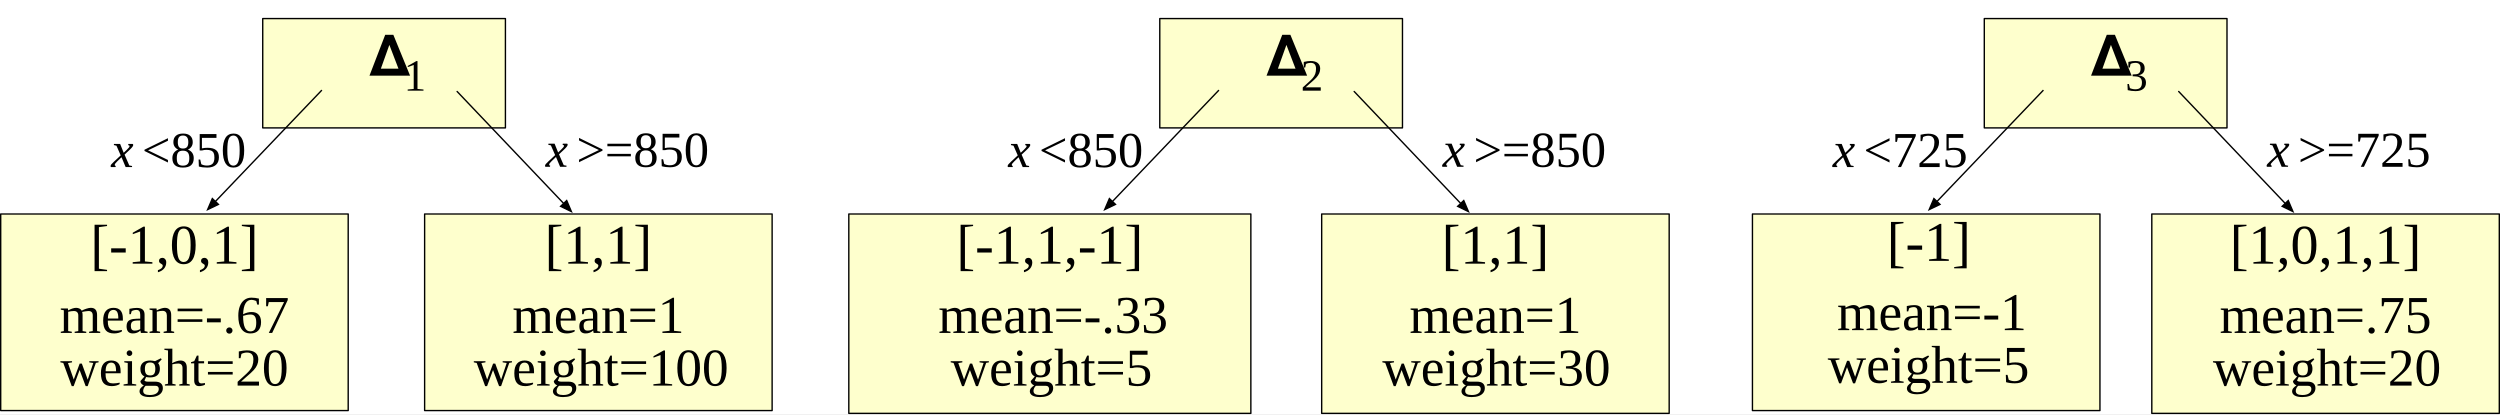
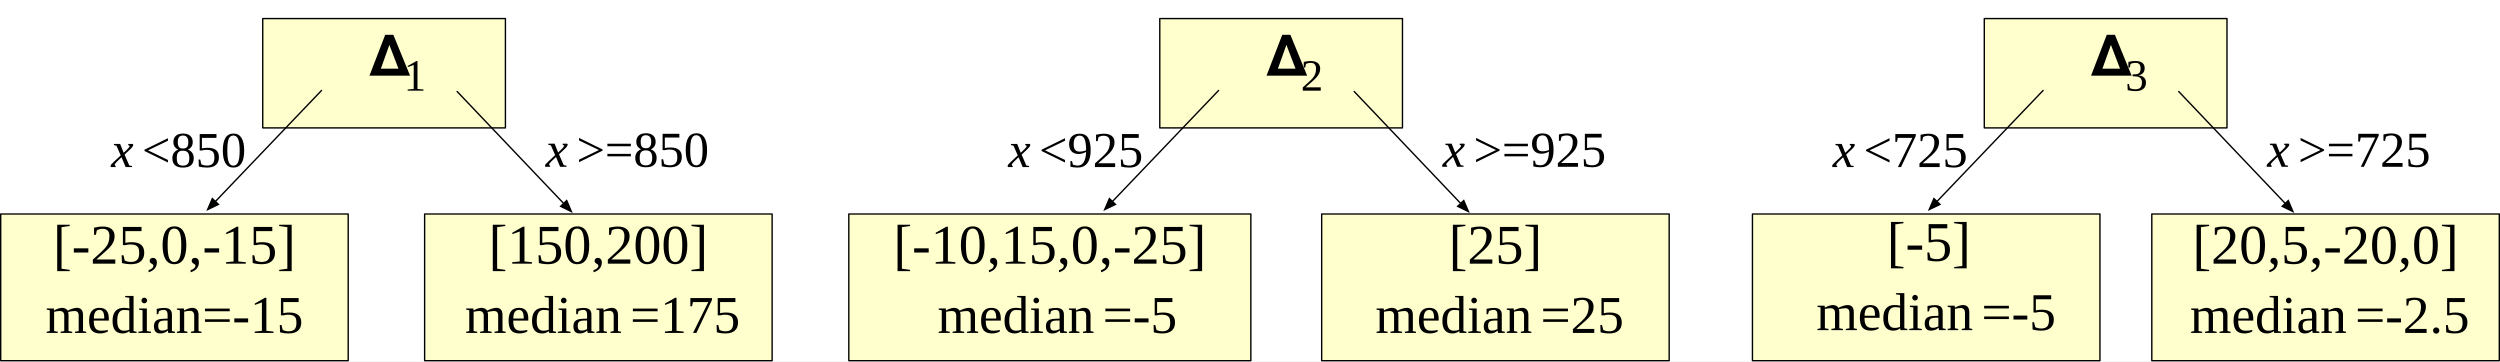
- <svg xmlns="http://www.w3.org/2000/svg" version="1.1" viewBox="-81.25 1364.5 892.087 147.75" width="892.087" height="147.75">
+ <svg xmlns="http://www.w3.org/2000/svg" version="1.1" viewBox="-81.25 1597.566 892.087 128.95" width="892.087" height="128.95">
  <defs>
    <font-face font-family="Times New Roman" font-size="18" panose-1="2 2 5 3 5 4 5 9 3 4" units-per-em="1000" underline-position="-108.887" underline-thickness="48.828" slope="-907.389" x-height="430.176" cap-height="662.109" ascent="891.113" descent="-216.309" font-style="italic" font-weight="400">
      <font-face-src>
        <font-face-name name="TimesNewRomanPS-ItalicMT" />
      </font-face-src>
    </font-face>
    <font-face font-family="Times New Roman" font-size="18" panose-1="2 2 6 3 5 4 5 2 3 4" units-per-em="1000" underline-position="-108.887" underline-thickness="48.828" slope="0" x-height="447.266" cap-height="662.109" ascent="891.113" descent="-216.309" font-weight="400">
      <font-face-src>
        <font-face-name name="TimesNewRomanPSMT" />
      </font-face-src>
    </font-face>
    <font-face font-family="Times New Roman" font-size="20" panose-1="2 2 6 3 5 4 5 2 3 4" units-per-em="1000" underline-position="-108.887" underline-thickness="48.828" slope="0" x-height="447.266" cap-height="662.109" ascent="891.113" descent="-216.309" font-weight="400">
      <font-face-src>
        <font-face-name name="TimesNewRomanPSMT" />
      </font-face-src>
    </font-face>
    <font-face font-family="Times New Roman" font-size="19" panose-1="2 2 6 3 5 4 5 2 3 4" units-per-em="1000" underline-position="-108.887" underline-thickness="48.828" slope="0" x-height="447.266" cap-height="662.109" ascent="891.113" descent="-216.309" font-weight="400">
      <font-face-src>
        <font-face-name name="TimesNewRomanPSMT" />
      </font-face-src>
    </font-face>
    <marker orient="auto" overflow="visible" markerUnits="strokeWidth" id="FilledArrow_Marker" stroke-linejoin="miter" stroke-miterlimit="10" viewBox="-1 -4 10 8" markerWidth="10" markerHeight="8" color="black">
      <g>
        <path d="M 8 0 L 0 -3 L 0 3 Z" fill="currentColor" stroke="currentColor" stroke-width="1" />
      </g>
    </marker>
    <font-face font-family="Times New Roman" font-size="16" panose-1="2 2 6 3 5 4 5 2 3 4" units-per-em="1000" underline-position="-108.887" underline-thickness="48.828" slope="0" x-height="447.266" cap-height="662.109" ascent="891.113" descent="-216.309" font-weight="400">
      <font-face-src>
        <font-face-name name="TimesNewRomanPSMT" />
      </font-face-src>
    </font-face>
    <font-face font-family="STIXGeneral" font-size="20" units-per-em="1000" underline-position="-75" underline-thickness="50" slope="0" x-height="450" cap-height="662" ascent="1055.002" descent="-455.001" font-weight="400">
      <font-face-src>
        <font-face-name name="STIXGeneral-Regular" />
      </font-face-src>
    </font-face>
  </defs>
  <g id="Canvas_1" fill-opacity="1" stroke-dasharray="none" stroke="none" stroke-opacity="1" fill="none">
-     <rect fill="white" x="-81.25" y="1364.5" width="892.087" height="147.75" />
+     <rect fill="white" x="-81.25" y="1597.566" width="892.087" height="128.95" />
    <g id="Canvas_1: Layer 1">
-       <g id="Graphic_47">
-         <rect x="70.271" y="1440.863" width="124" height="70.137" fill="#feffcd" />
-         <rect x="70.271" y="1440.863" width="124" height="70.137" stroke="black" stroke-linecap="round" stroke-linejoin="round" stroke-width=".5" />
-       </g>
-       <g id="Graphic_46">
-         <rect x="12.5" y="1371.132" width="86.602" height="39" fill="#feffcd" />
-         <rect x="12.5" y="1371.132" width="86.602" height="39" stroke="black" stroke-linecap="round" stroke-linejoin="round" stroke-width=".5" />
-       </g>
-       <g id="Graphic_45">
-         <text transform="translate(-44 1408.126)" fill="black">
+       <g id="Graphic_220">
+         <rect x="70.271" y="1673.929" width="124" height="52.337" fill="#feffcd" />
+         <rect x="70.271" y="1673.929" width="124" height="52.337" stroke="black" stroke-linecap="round" stroke-linejoin="round" stroke-width=".5" />
+       </g>
+       <g id="Graphic_219">
+         <rect x="12.5" y="1604.198" width="86.602" height="39" fill="#feffcd" />
+         <rect x="12.5" y="1604.198" width="86.602" height="39" stroke="black" stroke-linecap="round" stroke-linejoin="round" stroke-width=".5" />
+       </g>
+       <g id="Graphic_218">
+         <text transform="translate(-44 1641.192)" fill="black">
          <tspan font-family="Times New Roman" font-size="18" font-style="italic" font-weight="400" fill="black" x="2.43" y="16">x</tspan>
          <tspan font-family="Times New Roman" font-size="18" font-weight="400" fill="black" y="16">&lt;850</tspan>
          <tspan font-family="Times New Roman" font-size="18" font-style="italic" font-weight="400" fill="black" y="16"> </tspan>
        </text>
      </g>
-       <g id="Graphic_44">
-         <text transform="translate(111.1 1408.021)" fill="black">
+       <g id="Graphic_217">
+         <text transform="translate(111.1 1641.087)" fill="black">
          <tspan font-family="Times New Roman" font-size="18" font-style="italic" font-weight="400" fill="black" x="2.354" y="16">x</tspan>
          <tspan font-family="Times New Roman" font-size="18" font-weight="400" fill="black" y="16">&gt;=850</tspan>
          <tspan font-family="Times New Roman" font-size="18" font-style="italic" font-weight="400" fill="black" y="16"> </tspan>
        </text>
      </g>
-       <g id="Graphic_43">
-         <rect x="-81" y="1440.863" width="124" height="70.137" fill="#feffcd" />
-         <rect x="-81" y="1440.863" width="124" height="70.137" stroke="black" stroke-linecap="round" stroke-linejoin="round" stroke-width=".5" />
-       </g>
-       <g id="Graphic_42">
-         <text transform="translate(-49 1440.575)" fill="black">
-           <tspan font-family="Times New Roman" font-size="20" font-weight="400" fill="black" x=".01" y="18">[-1,0,1]</tspan>
-         </text>
-       </g>
-       <g id="Graphic_41">
-         <text transform="translate(112.7708 1440.575)" fill="black">
-           <tspan font-family="Times New Roman" font-size="20" font-weight="400" fill="black" x=".34" y="18">[1,1]</tspan>
-         </text>
-       </g>
-       <g id="Graphic_40">
-         <text transform="translate(-60 1466.296)" fill="black">
-           <tspan font-family="Times New Roman" font-size="19" font-weight="400" fill="black" x=".031" y="17">mean=-.67</tspan>
-         </text>
-       </g>
-       <g id="Graphic_39">
-         <text transform="translate(101.2708 1466.296)" fill="black">
-           <tspan font-family="Times New Roman" font-size="19" font-weight="400" fill="black" x=".32" y="17">mean=1</tspan>
-         </text>
-       </g>
-       <g id="Line_38">
-         <line x1="33.604" y1="1396.653" x2="-4.394" y2="1436.395" marker-end="url(#FilledArrow_Marker)" stroke="black" stroke-linecap="butt" stroke-linejoin="round" stroke-width=".5" />
-       </g>
-       <g id="Line_37">
-         <line x1="81.872" y1="1397.153" x2="119.879" y2="1437.096" marker-end="url(#FilledArrow_Marker)" stroke="black" stroke-linecap="round" stroke-linejoin="round" stroke-width=".5" />
-       </g>
-       <g id="Graphic_36">
-         <text transform="translate(62.81667 1382.86)" fill="black">
+       <g id="Graphic_216">
+         <rect x="-81" y="1673.929" width="124" height="52.337" fill="#feffcd" />
+         <rect x="-81" y="1673.929" width="124" height="52.337" stroke="black" stroke-linecap="round" stroke-linejoin="round" stroke-width=".5" />
+       </g>
+       <g id="Graphic_215">
+         <text transform="translate(-62.5 1673.641)" fill="black">
+           <tspan font-family="Times New Roman" font-size="20" font-weight="400" fill="black" x=".18" y="18">[-25,0,-15]</tspan>
+         </text>
+       </g>
+       <g id="Graphic_214">
+         <text transform="translate(92.77083 1673.641)" fill="black">
+           <tspan font-family="Times New Roman" font-size="20" font-weight="400" fill="black" x=".34" y="18">[150,200]</tspan>
+         </text>
+       </g>
+       <g id="Graphic_213">
+         <text transform="translate(-65 1699.363)" fill="black">
+           <tspan font-family="Times New Roman" font-size="19" font-weight="400" fill="black" x=".017" y="17">median=-15</tspan>
+         </text>
+       </g>
+       <g id="Graphic_212">
+         <text transform="translate(84.27083 1699.363)" fill="black">
+           <tspan font-family="Times New Roman" font-size="19" font-weight="400" fill="black" x=".43" y="17">median</tspan>
+           <tspan font-family="Times New Roman" font-size="19" font-weight="400" fill="black" y="17">=175</tspan>
+         </text>
+       </g>
+       <g id="Line_211">
+         <line x1="33.604" y1="1629.719" x2="-4.394" y2="1669.461" marker-end="url(#FilledArrow_Marker)" stroke="black" stroke-linecap="butt" stroke-linejoin="round" stroke-width=".5" />
+       </g>
+       <g id="Line_210">
+         <line x1="81.872" y1="1630.219" x2="119.879" y2="1670.162" marker-end="url(#FilledArrow_Marker)" stroke="black" stroke-linecap="round" stroke-linejoin="round" stroke-width=".5" />
+       </g>
+       <g id="Graphic_209">
+         <text transform="translate(62.81667 1615.926)" fill="black">
          <tspan font-family="Times New Roman" font-size="16" font-weight="400" fill="black" x="0" y="14">1</tspan>
        </text>
      </g>
-       <g id="Graphic_35">
-         <text transform="translate(50.3 1370.5)" fill="black">
+       <g id="Graphic_208">
+         <text transform="translate(50.3 1603.566)" fill="black">
          <tspan font-family="STIXGeneral" font-size="20" font-weight="400" fill="black" x=".09" y="21">𝚫</tspan>
        </text>
      </g>
-       <g id="Graphic_34">
-         <rect x="390.37" y="1440.863" width="124" height="71.137" fill="#feffcd" />
-         <rect x="390.37" y="1440.863" width="124" height="71.137" stroke="black" stroke-linecap="round" stroke-linejoin="round" stroke-width=".5" />
-       </g>
-       <g id="Graphic_33">
-         <rect x="332.599" y="1371.132" width="86.602" height="39" fill="#feffcd" />
-         <rect x="332.599" y="1371.132" width="86.602" height="39" stroke="black" stroke-linecap="round" stroke-linejoin="round" stroke-width=".5" />
-       </g>
-       <g id="Graphic_32">
-         <text transform="translate(276.0994 1408.126)" fill="black">
+       <g id="Graphic_207">
+         <rect x="390.37" y="1673.929" width="124" height="52.337" fill="#feffcd" />
+         <rect x="390.37" y="1673.929" width="124" height="52.337" stroke="black" stroke-linecap="round" stroke-linejoin="round" stroke-width=".5" />
+       </g>
+       <g id="Graphic_206">
+         <rect x="332.599" y="1604.198" width="86.602" height="39" fill="#feffcd" />
+         <rect x="332.599" y="1604.198" width="86.602" height="39" stroke="black" stroke-linecap="round" stroke-linejoin="round" stroke-width=".5" />
+       </g>
+       <g id="Graphic_205">
+         <text transform="translate(276.0994 1641.192)" fill="black">
          <tspan font-family="Times New Roman" font-size="18" font-style="italic" font-weight="400" fill="black" x="2.43" y="16">x</tspan>
-           <tspan font-family="Times New Roman" font-size="18" font-weight="400" fill="black" y="16">&lt;850</tspan>
-           <tspan font-family="Times New Roman" font-size="18" font-style="italic" font-weight="400" fill="black" y="16"> </tspan>
-         </text>
-       </g>
-       <g id="Graphic_31">
-         <text transform="translate(431.1994 1408.021)" fill="black">
+           <tspan font-family="Times New Roman" font-size="18" font-weight="400" fill="black" y="16">&lt;925</tspan>
+           <tspan font-family="Times New Roman" font-size="18" font-style="italic" font-weight="400" fill="black" y="16"> </tspan>
+         </text>
+       </g>
+       <g id="Graphic_204">
+         <text transform="translate(431.1994 1641.087)" fill="black">
          <tspan font-family="Times New Roman" font-size="18" font-style="italic" font-weight="400" fill="black" x="2.354" y="16">x</tspan>
-           <tspan font-family="Times New Roman" font-size="18" font-weight="400" fill="black" y="16">&gt;=850</tspan>
-           <tspan font-family="Times New Roman" font-size="18" font-style="italic" font-weight="400" fill="black" y="16"> </tspan>
-         </text>
-       </g>
-       <g id="Graphic_30">
-         <rect x="221.634" y="1440.863" width="143.465" height="71.137" fill="#feffcd" />
-         <rect x="221.634" y="1440.863" width="143.465" height="71.137" stroke="black" stroke-linecap="round" stroke-linejoin="round" stroke-width=".5" />
-       </g>
-       <g id="Graphic_29">
-         <text transform="translate(259.8667 1440.575)" fill="black">
-           <tspan font-family="Times New Roman" font-size="20" font-weight="400" fill="black" x=".18" y="18">[-1,1,-1]</tspan>
-         </text>
-       </g>
-       <g id="Graphic_28">
-         <text transform="translate(432.8702 1440.575)" fill="black">
-           <tspan font-family="Times New Roman" font-size="20" font-weight="400" fill="black" x=".34" y="18">[1,1]</tspan>
-         </text>
-       </g>
-       <g id="Graphic_27">
-         <text transform="translate(253.5417 1466.296)" fill="black">
-           <tspan font-family="Times New Roman" font-size="19" font-weight="400" fill="black" x=".031" y="17">mean=-.33</tspan>
-         </text>
-       </g>
-       <g id="Graphic_26">
-         <text transform="translate(421.3702 1466.296)" fill="black">
-           <tspan font-family="Times New Roman" font-size="19" font-weight="400" fill="black" x=".32" y="17">mean=1</tspan>
-         </text>
-       </g>
-       <g id="Line_25">
-         <line x1="353.704" y1="1396.653" x2="315.705" y2="1436.395" marker-end="url(#FilledArrow_Marker)" stroke="black" stroke-linecap="butt" stroke-linejoin="round" stroke-width=".5" />
-       </g>
-       <g id="Line_24">
-         <line x1="401.971" y1="1397.153" x2="439.979" y2="1437.096" marker-end="url(#FilledArrow_Marker)" stroke="black" stroke-linecap="round" stroke-linejoin="round" stroke-width=".5" />
-       </g>
-       <g id="Graphic_23">
-         <text transform="translate(382.9161 1382.86)" fill="black">
+           <tspan font-family="Times New Roman" font-size="18" font-weight="400" fill="black" y="16">&gt;=925</tspan>
+           <tspan font-family="Times New Roman" font-size="18" font-style="italic" font-weight="400" fill="black" y="16"> </tspan>
+         </text>
+       </g>
+       <g id="Graphic_203">
+         <rect x="221.634" y="1673.929" width="143.465" height="52.337" fill="#feffcd" />
+         <rect x="221.634" y="1673.929" width="143.465" height="52.337" stroke="black" stroke-linecap="round" stroke-linejoin="round" stroke-width=".5" />
+       </g>
+       <g id="Graphic_202">
+         <text transform="translate(237.3667 1673.641)" fill="black">
+           <tspan font-family="Times New Roman" font-size="20" font-weight="400" fill="black" x=".18" y="18">[-10,15,0,-25]</tspan>
+         </text>
+       </g>
+       <g id="Graphic_201">
+         <text transform="translate(435.3702 1673.641)" fill="black">
+           <tspan font-family="Times New Roman" font-size="20" font-weight="400" fill="black" x=".34" y="18">[25]</tspan>
+         </text>
+       </g>
+       <g id="Graphic_200">
+         <text transform="translate(253.0417 1699.363)" fill="black">
+           <tspan font-family="Times New Roman" font-size="19" font-weight="400" fill="black" x=".267" y="17">median</tspan>
+           <tspan font-family="Times New Roman" font-size="19" font-weight="400" fill="black" y="17">=-5</tspan>
+         </text>
+       </g>
+       <g id="Graphic_199">
+         <text transform="translate(409.3702 1699.363)" fill="black">
+           <tspan font-family="Times New Roman" font-size="19" font-weight="400" fill="black" x=".18" y="17">median</tspan>
+           <tspan font-family="Times New Roman" font-size="19" font-weight="400" fill="black" y="17">=25</tspan>
+         </text>
+       </g>
+       <g id="Line_198">
+         <line x1="353.704" y1="1629.719" x2="315.705" y2="1669.461" marker-end="url(#FilledArrow_Marker)" stroke="black" stroke-linecap="butt" stroke-linejoin="round" stroke-width=".5" />
+       </g>
+       <g id="Line_197">
+         <line x1="401.971" y1="1630.219" x2="439.979" y2="1670.162" marker-end="url(#FilledArrow_Marker)" stroke="black" stroke-linecap="round" stroke-linejoin="round" stroke-width=".5" />
+       </g>
+       <g id="Graphic_196">
+         <text transform="translate(382.9161 1615.926)" fill="black">
          <tspan font-family="Times New Roman" font-size="16" font-weight="400" fill="black" x="0" y="14">2</tspan>
        </text>
      </g>
-       <g id="Graphic_22">
-         <text transform="translate(370.3994 1370.5)" fill="black">
+       <g id="Graphic_195">
+         <text transform="translate(370.3994 1603.566)" fill="black">
          <tspan font-family="STIXGeneral" font-size="20" font-weight="400" fill="black" x=".09" y="21">𝚫</tspan>
        </text>
      </g>
-       <g id="Graphic_21">
-         <rect x="686.587" y="1440.863" width="124" height="71.137" fill="#feffcd" />
-         <rect x="686.587" y="1440.863" width="124" height="71.137" stroke="black" stroke-linecap="round" stroke-linejoin="round" stroke-width=".5" />
-       </g>
-       <g id="Graphic_20">
-         <rect x="626.816" y="1371.132" width="86.602" height="39" fill="#feffcd" />
-         <rect x="626.816" y="1371.132" width="86.602" height="39" stroke="black" stroke-linecap="round" stroke-linejoin="round" stroke-width=".5" />
-       </g>
-       <g id="Graphic_19">
-         <text transform="translate(570.3161 1408.126)" fill="black">
+       <g id="Graphic_194">
+         <rect x="686.587" y="1673.929" width="124" height="52.337" fill="#feffcd" />
+         <rect x="686.587" y="1673.929" width="124" height="52.337" stroke="black" stroke-linecap="round" stroke-linejoin="round" stroke-width=".5" />
+       </g>
+       <g id="Graphic_193">
+         <rect x="626.816" y="1604.198" width="86.602" height="39" fill="#feffcd" />
+         <rect x="626.816" y="1604.198" width="86.602" height="39" stroke="black" stroke-linecap="round" stroke-linejoin="round" stroke-width=".5" />
+       </g>
+       <g id="Graphic_192">
+         <text transform="translate(570.3161 1641.192)" fill="black">
          <tspan font-family="Times New Roman" font-size="18" font-style="italic" font-weight="400" fill="black" x="2.43" y="16">x</tspan>
          <tspan font-family="Times New Roman" font-size="18" font-weight="400" fill="black" y="16">&lt;725</tspan>
          <tspan font-family="Times New Roman" font-size="18" font-style="italic" font-weight="400" fill="black" y="16"> </tspan>
        </text>
      </g>
-       <g id="Graphic_18">
-         <text transform="translate(725.4161 1408.021)" fill="black">
+       <g id="Graphic_191">
+         <text transform="translate(725.4161 1641.087)" fill="black">
          <tspan font-family="Times New Roman" font-size="18" font-style="italic" font-weight="400" fill="black" x="2.354" y="16">x</tspan>
          <tspan font-family="Times New Roman" font-size="18" font-weight="400" fill="black" y="16">&gt;=725</tspan>
          <tspan font-family="Times New Roman" font-size="18" font-style="italic" font-weight="400" fill="black" y="16"> </tspan>
        </text>
      </g>
-       <g id="Graphic_17">
-         <rect x="544.083" y="1440.863" width="124" height="70.137" fill="#feffcd" />
-         <rect x="544.083" y="1440.863" width="124" height="70.137" stroke="black" stroke-linecap="round" stroke-linejoin="round" stroke-width=".5" />
-       </g>
-       <g id="Graphic_16">
-         <text transform="translate(592.0204 1439.575)" fill="black">
-           <tspan font-family="Times New Roman" font-size="20" font-weight="400" fill="black" x=".01" y="18">[-1]</tspan>
-         </text>
-       </g>
-       <g id="Graphic_15">
-         <text transform="translate(714.0869 1440.575)" fill="black">
-           <tspan font-family="Times New Roman" font-size="20" font-weight="400" fill="black" x=".34" y="18">[1,0,1,1]</tspan>
-         </text>
-       </g>
-       <g id="Graphic_14">
-         <text transform="translate(574.1192 1465.296)" fill="black">
-           <tspan font-family="Times New Roman" font-size="19" font-weight="400" fill="black" x=".156" y="17">mean=-1</tspan>
-         </text>
-       </g>
-       <g id="Graphic_13">
-         <text transform="translate(710.5869 1466.296)" fill="black">
-           <tspan font-family="Times New Roman" font-size="19" font-weight="400" fill="black" x=".195" y="17">mean=.75</tspan>
-         </text>
-       </g>
-       <g id="Line_12">
-         <line x1="647.92" y1="1396.653" x2="609.922" y2="1436.395" marker-end="url(#FilledArrow_Marker)" stroke="black" stroke-linecap="butt" stroke-linejoin="round" stroke-width=".5" />
-       </g>
-       <g id="Line_11">
-         <line x1="696.188" y1="1397.153" x2="734.196" y2="1437.096" marker-end="url(#FilledArrow_Marker)" stroke="black" stroke-linecap="round" stroke-linejoin="round" stroke-width=".5" />
-       </g>
-       <g id="Graphic_10">
-         <text transform="translate(677.1327 1382.86)" fill="black">
+       <g id="Graphic_190">
+         <rect x="544.083" y="1673.929" width="124" height="52.337" fill="#feffcd" />
+         <rect x="544.083" y="1673.929" width="124" height="52.337" stroke="black" stroke-linecap="round" stroke-linejoin="round" stroke-width=".5" />
+       </g>
+       <g id="Graphic_189">
+         <text transform="translate(592.0204 1672.641)" fill="black">
+           <tspan font-family="Times New Roman" font-size="20" font-weight="400" fill="black" x=".01" y="18">[-5]</tspan>
+         </text>
+       </g>
+       <g id="Graphic_188">
+         <text transform="translate(701.0869 1673.641)" fill="black">
+           <tspan font-family="Times New Roman" font-size="20" font-weight="400" fill="black" x=".01" y="18">[20,5,-20,0]</tspan>
+         </text>
+       </g>
+       <g id="Graphic_187">
+         <text transform="translate(566.6192 1698.363)" fill="black">
+           <tspan font-family="Times New Roman" font-size="19" font-weight="400" fill="black" x=".267" y="17">median</tspan>
+           <tspan font-family="Times New Roman" font-size="19" font-weight="400" fill="black" y="17">=-5</tspan>
+         </text>
+       </g>
+       <g id="Graphic_186">
+         <text transform="translate(700.0869 1699.363)" fill="black">
+           <tspan font-family="Times New Roman" font-size="19" font-weight="400" fill="black" x=".142" y="17">median</tspan>
+           <tspan font-family="Times New Roman" font-size="19" font-weight="400" fill="black" y="17">=-2.5</tspan>
+         </text>
+       </g>
+       <g id="Line_185">
+         <line x1="647.92" y1="1629.719" x2="609.922" y2="1669.461" marker-end="url(#FilledArrow_Marker)" stroke="black" stroke-linecap="butt" stroke-linejoin="round" stroke-width=".5" />
+       </g>
+       <g id="Line_184">
+         <line x1="696.188" y1="1630.219" x2="734.196" y2="1670.162" marker-end="url(#FilledArrow_Marker)" stroke="black" stroke-linecap="round" stroke-linejoin="round" stroke-width=".5" />
+       </g>
+       <g id="Graphic_183">
+         <text transform="translate(677.1327 1615.926)" fill="black">
          <tspan font-family="Times New Roman" font-size="16" font-weight="400" fill="black" x="0" y="14">3</tspan>
        </text>
      </g>
-       <g id="Graphic_9">
-         <text transform="translate(664.6161 1370.5)" fill="black">
+       <g id="Graphic_182">
+         <text transform="translate(664.6161 1603.566)" fill="black">
          <tspan font-family="STIXGeneral" font-size="20" font-weight="400" fill="black" x=".09" y="21">𝚫</tspan>
-         </text>
-       </g>
-       <g id="Graphic_8">
-         <text transform="translate(-60 1485.096)" fill="black">
-           <tspan font-family="Times New Roman" font-size="19" font-weight="400" fill="black" x=".286" y="17">weight=20</tspan>
-         </text>
-       </g>
-       <g id="Graphic_7">
-         <text transform="translate(87.77083 1485.096)" fill="black">
-           <tspan font-family="Times New Roman" font-size="19" font-weight="400" fill="black" x=".036" y="17">weight=100</tspan>
-         </text>
-       </g>
-       <g id="Graphic_6">
-         <text transform="translate(257.9423 1485.096)" fill="black">
-           <tspan font-family="Times New Roman" font-size="19" font-weight="400" fill="black" x=".036" y="17">weight=5</tspan>
-         </text>
-       </g>
-       <g id="Graphic_5">
-         <text transform="translate(411.7292 1485.096)" fill="black">
-           <tspan font-family="Times New Roman" font-size="19" font-weight="400" fill="black" x=".286" y="17">weight=30</tspan>
-         </text>
-       </g>
-       <g id="Graphic_4">
-         <text transform="translate(570.9204 1484.096)" fill="black">
-           <tspan font-family="Times New Roman" font-size="19" font-weight="400" fill="black" x=".036" y="17">weight=5</tspan>
-         </text>
-       </g>
-       <g id="Graphic_3">
-         <text transform="translate(708.1173 1485.096)" fill="black">
-           <tspan font-family="Times New Roman" font-size="19" font-weight="400" fill="black" x=".286" y="17">weight=20</tspan>
        </text>
      </g>
    </g>
  </g>
</svg>
